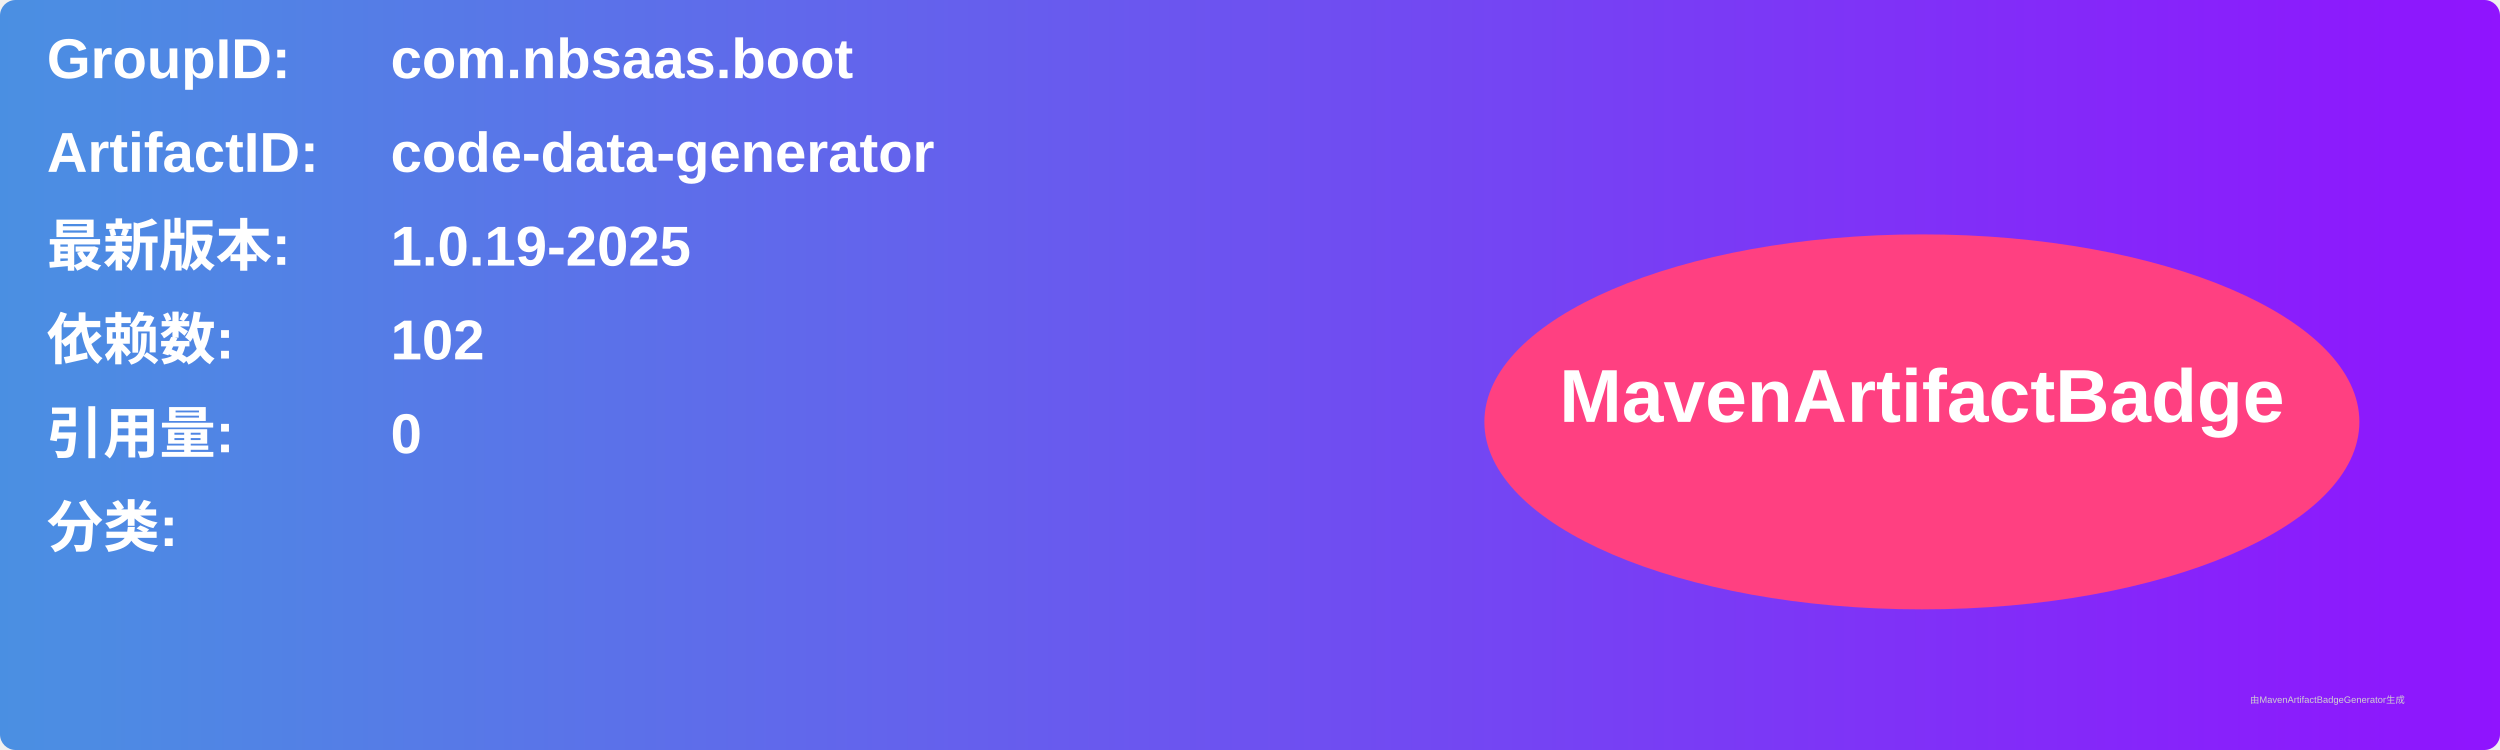
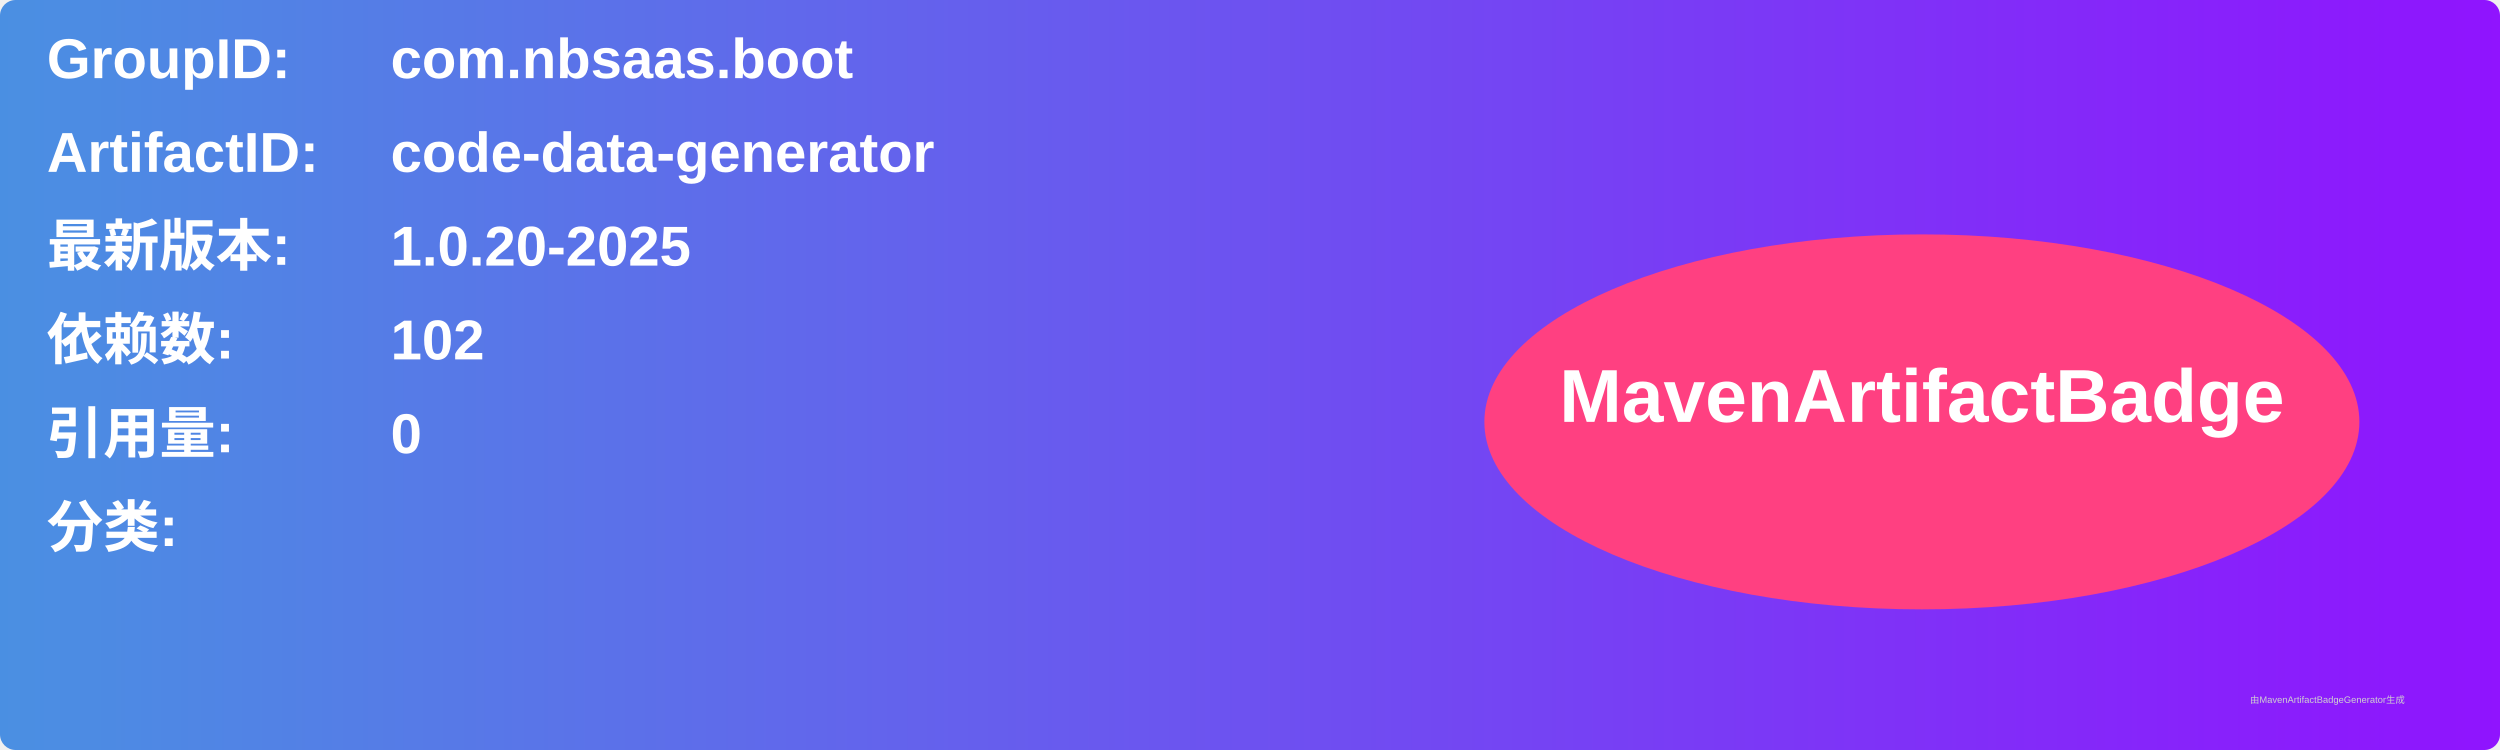
<svg xmlns="http://www.w3.org/2000/svg" width="800" height="240" viewBox="0 0 800 240">
  <linearGradient id="grad" x1="0%" y1="0%" x2="100%" y2="0%">
    <stop offset="0%" stop-color="#4a90e2" />
    <stop offset="100%" stop-color="#9013fe" />
  </linearGradient>
  <rect width="100%" height="100%" rx="5" ry="5" fill="url(#grad)" />
  <g transform="translate(15, 15)">
    <text x="0" y="10" font-family="Arial" font-size="18" fill="white" font-weight="bold" width="260">GroupID:</text>
    <text x="110" y="10" font-family="Arial" font-size="18" fill="white" font-weight="bold" width="460">com.nbsaas.boot</text>
    <text x="0" y="40" font-family="Arial" font-size="18" fill="white" font-weight="bold" width="260">ArtifactID:</text>
    <text x="110" y="40" font-family="Arial" font-size="18" fill="white" font-weight="bold" width="460">code-data-generator</text>
    <text x="0" y="70" font-family="Arial" font-size="18" fill="white" font-weight="bold">最新版本:</text>
    <text x="110" y="70" font-family="Arial" font-size="18" fill="white" font-weight="bold">
-       <tspan font-weight="bold">1.0.19-2025</tspan>
+       <tspan font-weight="bold">1.0.20-2025</tspan>
    </text>
    <text x="0" y="100" font-family="Arial" font-size="18" fill="white" font-weight="bold">依赖数: </text>
    <text x="110" y="100" font-family="Arial" font-size="18" fill="white">
      <tspan font-weight="bold">102</tspan>
    </text>
    <text x="0" y="130" font-family="Arial" font-size="18" fill="white" font-weight="bold">引用量: </text>
    <text x="110" y="130" font-family="Arial" font-size="18" fill="white">
      <tspan font-weight="bold">0</tspan>
    </text>
    <text x="0" y="160" font-family="Arial" font-size="18" fill="white" font-weight="bold">分类:</text>
    <text x="10" y="190" font-family="Arial" font-size="10" fill="white">
      <tspan font-weight="bold" />
    </text>
    <ellipse cx="600" cy="120" rx="140" ry="60" fill="#ff4081" />
    <text x="600" y="120" text-anchor="middle" font-family="Arial" font-size="24" fill="white" font-weight="bold">MavenArtifactBadge</text>
  </g>
  <text x="720" y="225" font-family="Arial" font-size="3" fill="#d0d0d0">由MavenArtifactBadgeGenerator生成</text>
</svg>
